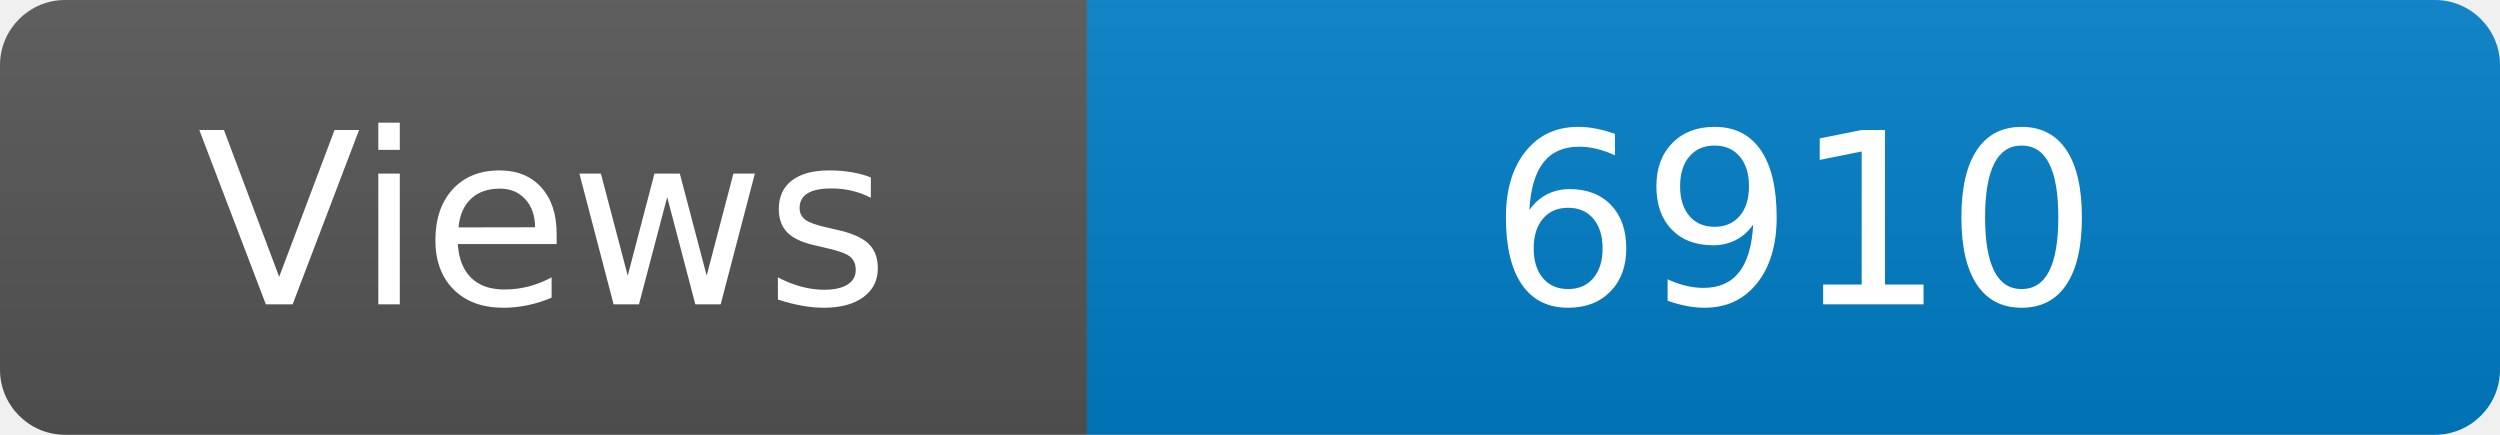
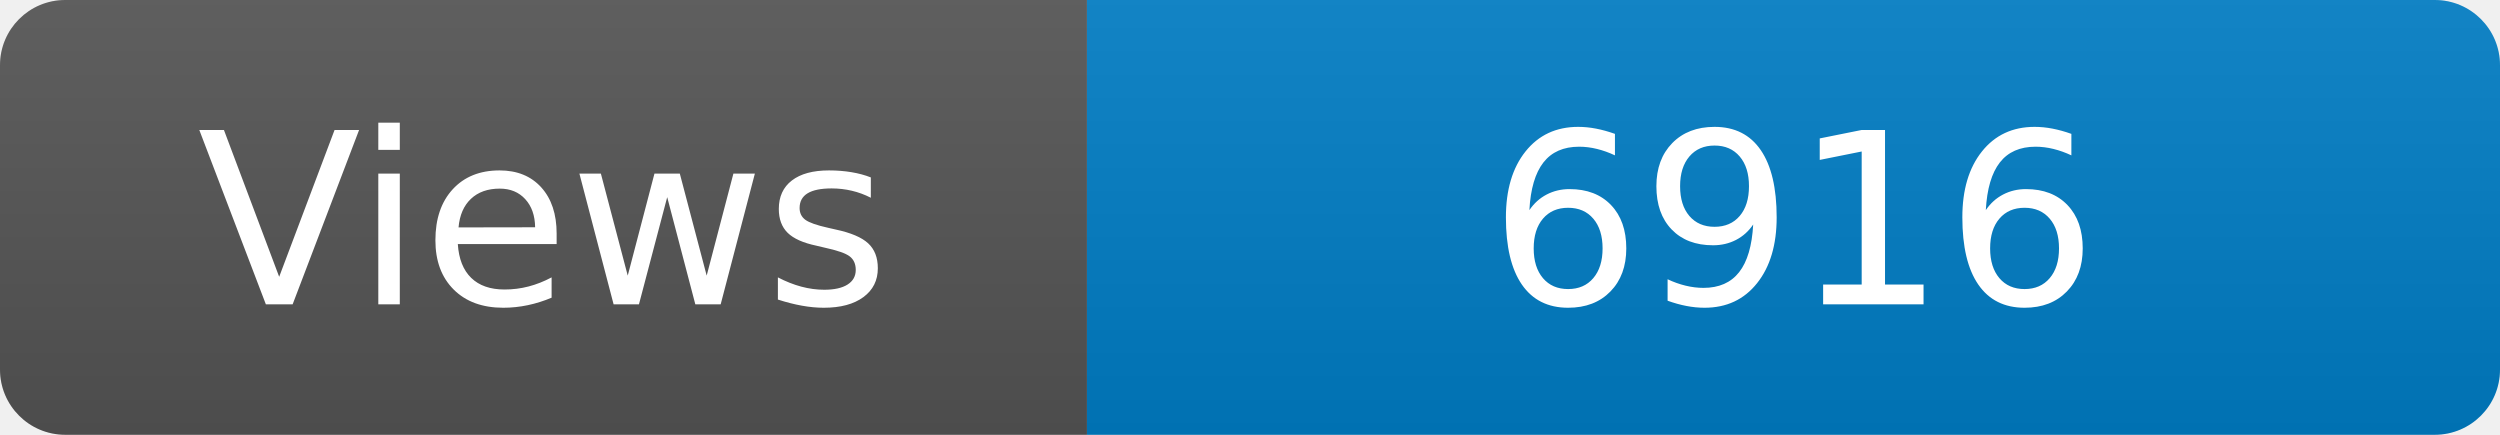
<svg xmlns="http://www.w3.org/2000/svg" width="115" height="20" role="img" aria-label="Maintained?: yes">
  <linearGradient id="s" x2="0" y2="100%">
    <stop offset="0" stop-color="#bbb" stop-opacity=".1" />
    <stop offset="1" stop-opacity=".1" />
  </linearGradient>
  <clipPath id="r">
    <rect width="115" height="20" rx="3" fill="#fff" />
  </clipPath>
  <g clip-path="url(#r)">
    <rect width="50" height="20" fill="#555" />
    <rect x="50" width="160" height="20" fill="#007ec6" />
    <rect width="115" height="20" fill="url(#s)" />
  </g>
  <g fill="#fff" text-anchor="middle" font-family="Verdana,Geneva,DejaVu Sans,sans-serif" font-size="110">
    <text x="250" y="140" transform="scale(.1)" fill="#fff">Views</text>
-     <text x="825" y="140" transform="scale(.1)" fill="#fff">6910</text>
+     <text x="825" y="140" transform="scale(.1)" fill="#fff">6916</text>
  </g>
</svg>
